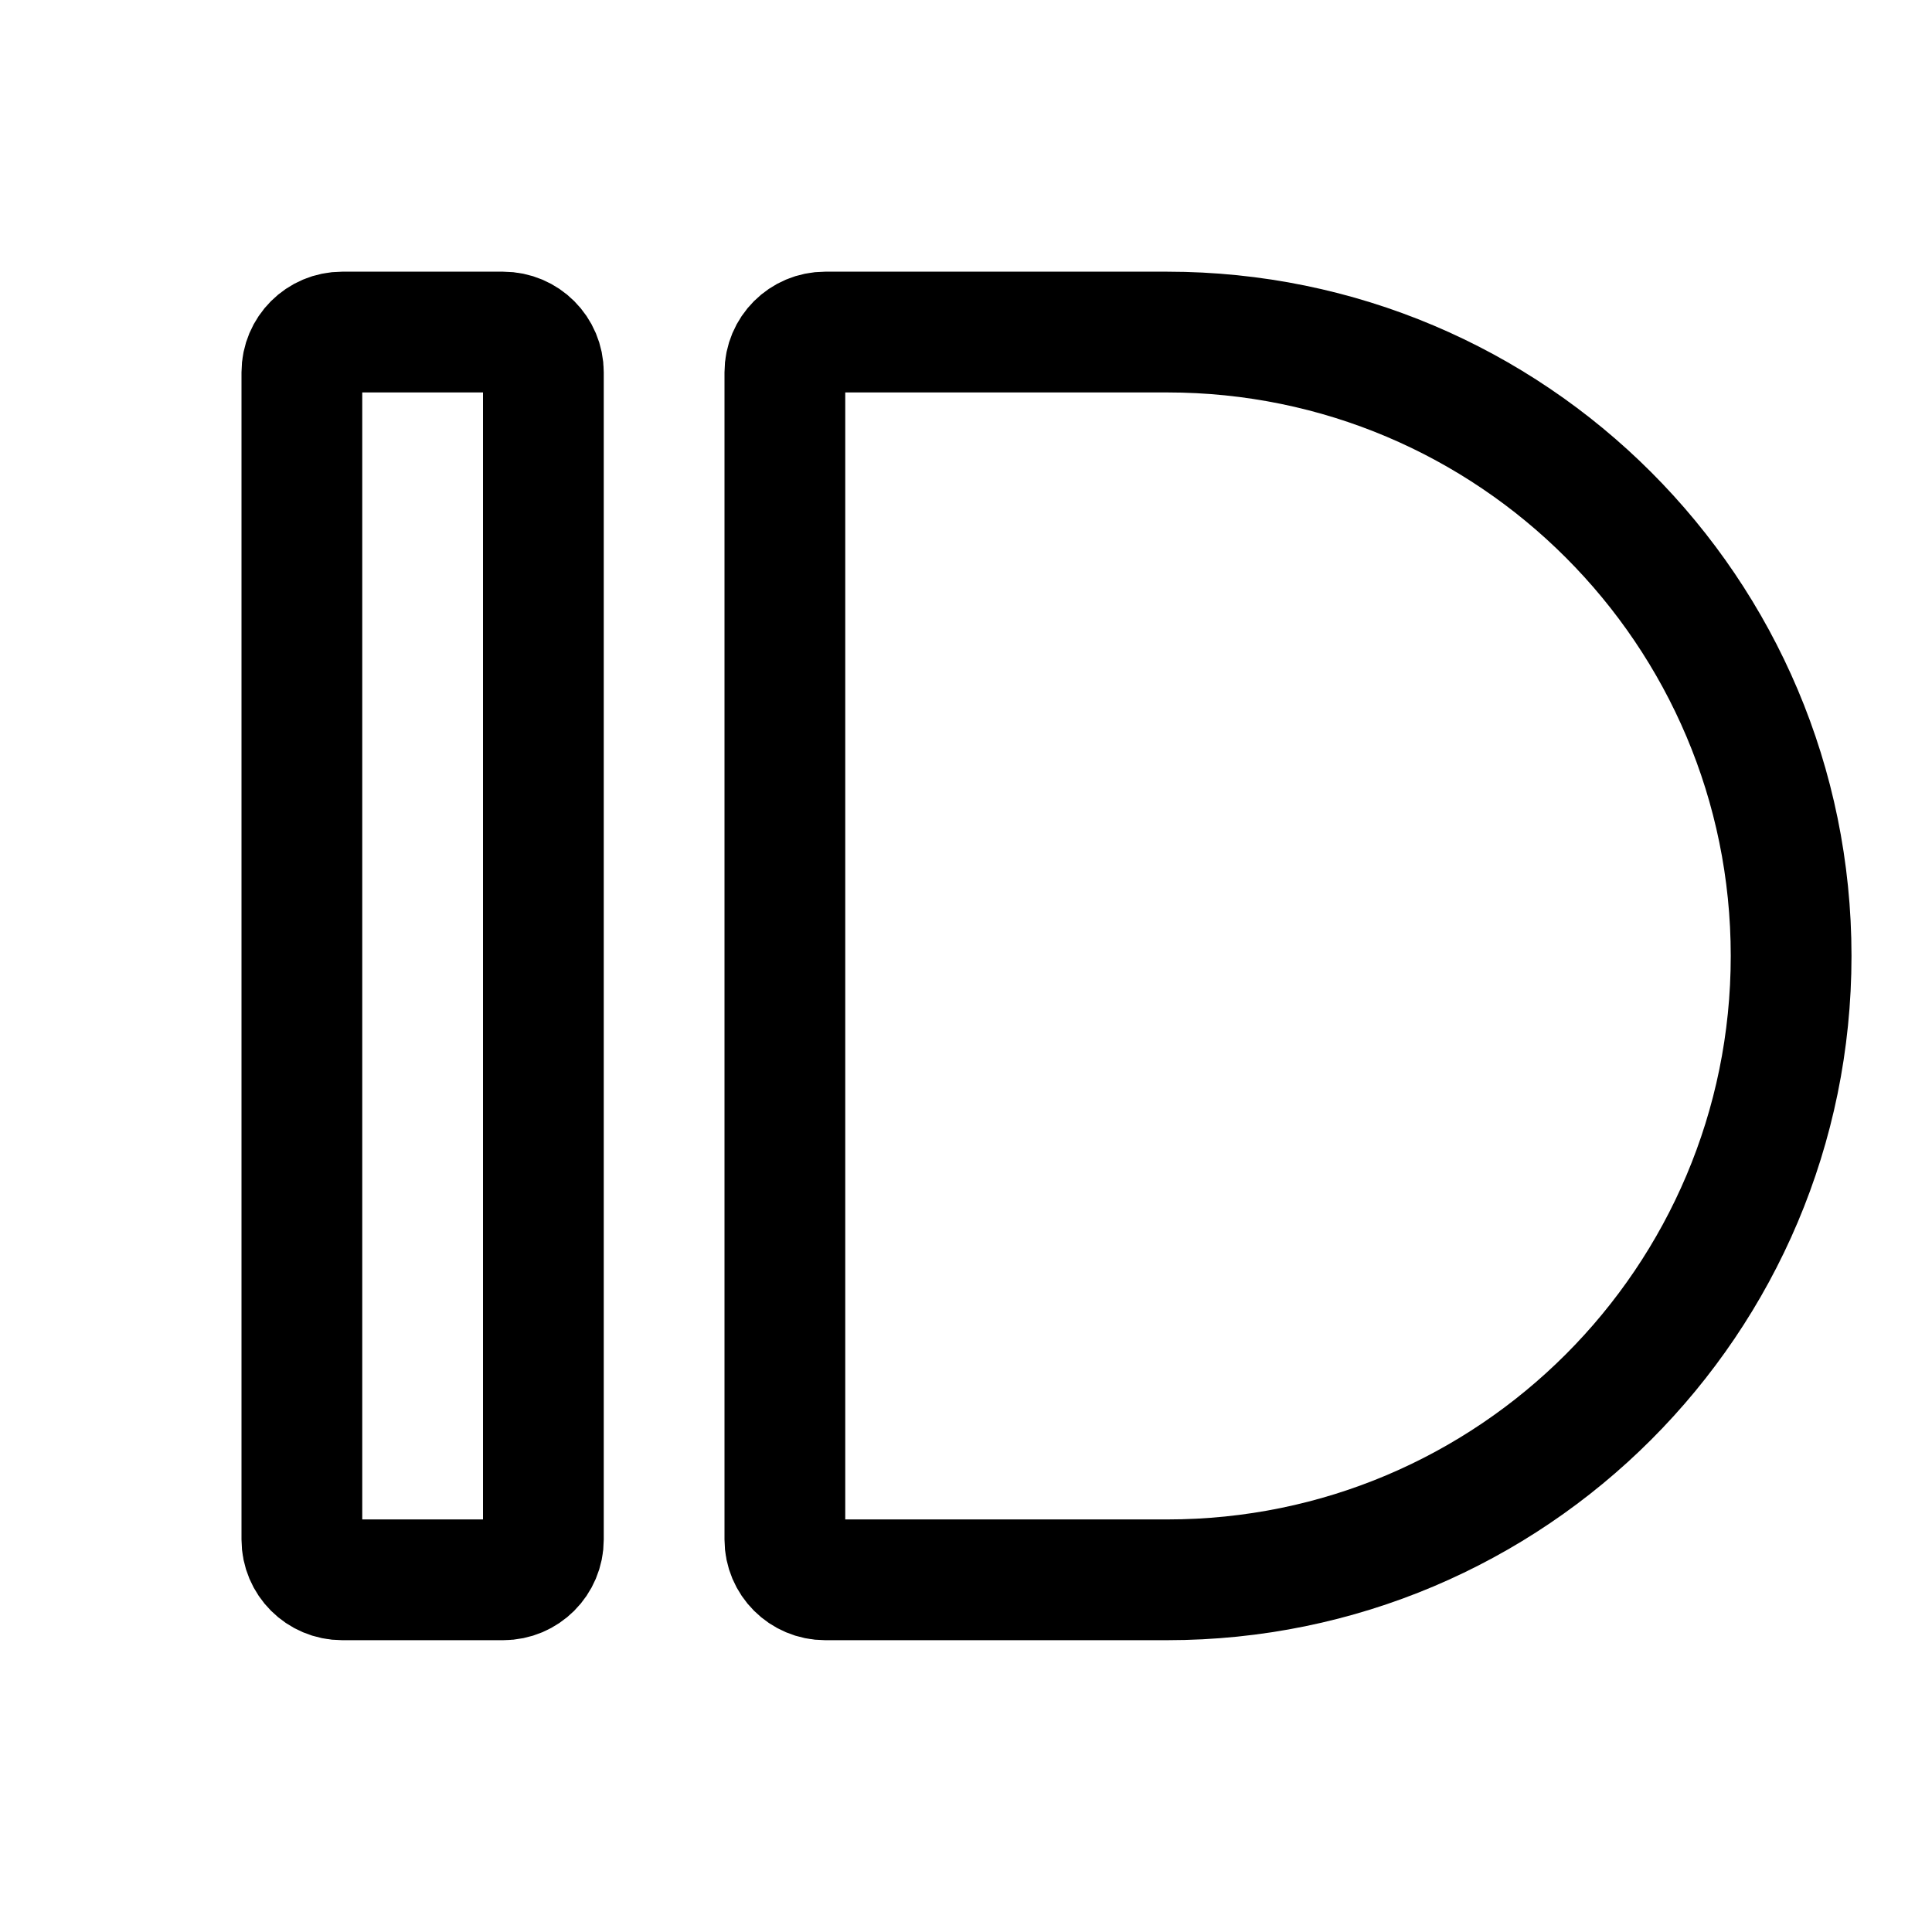
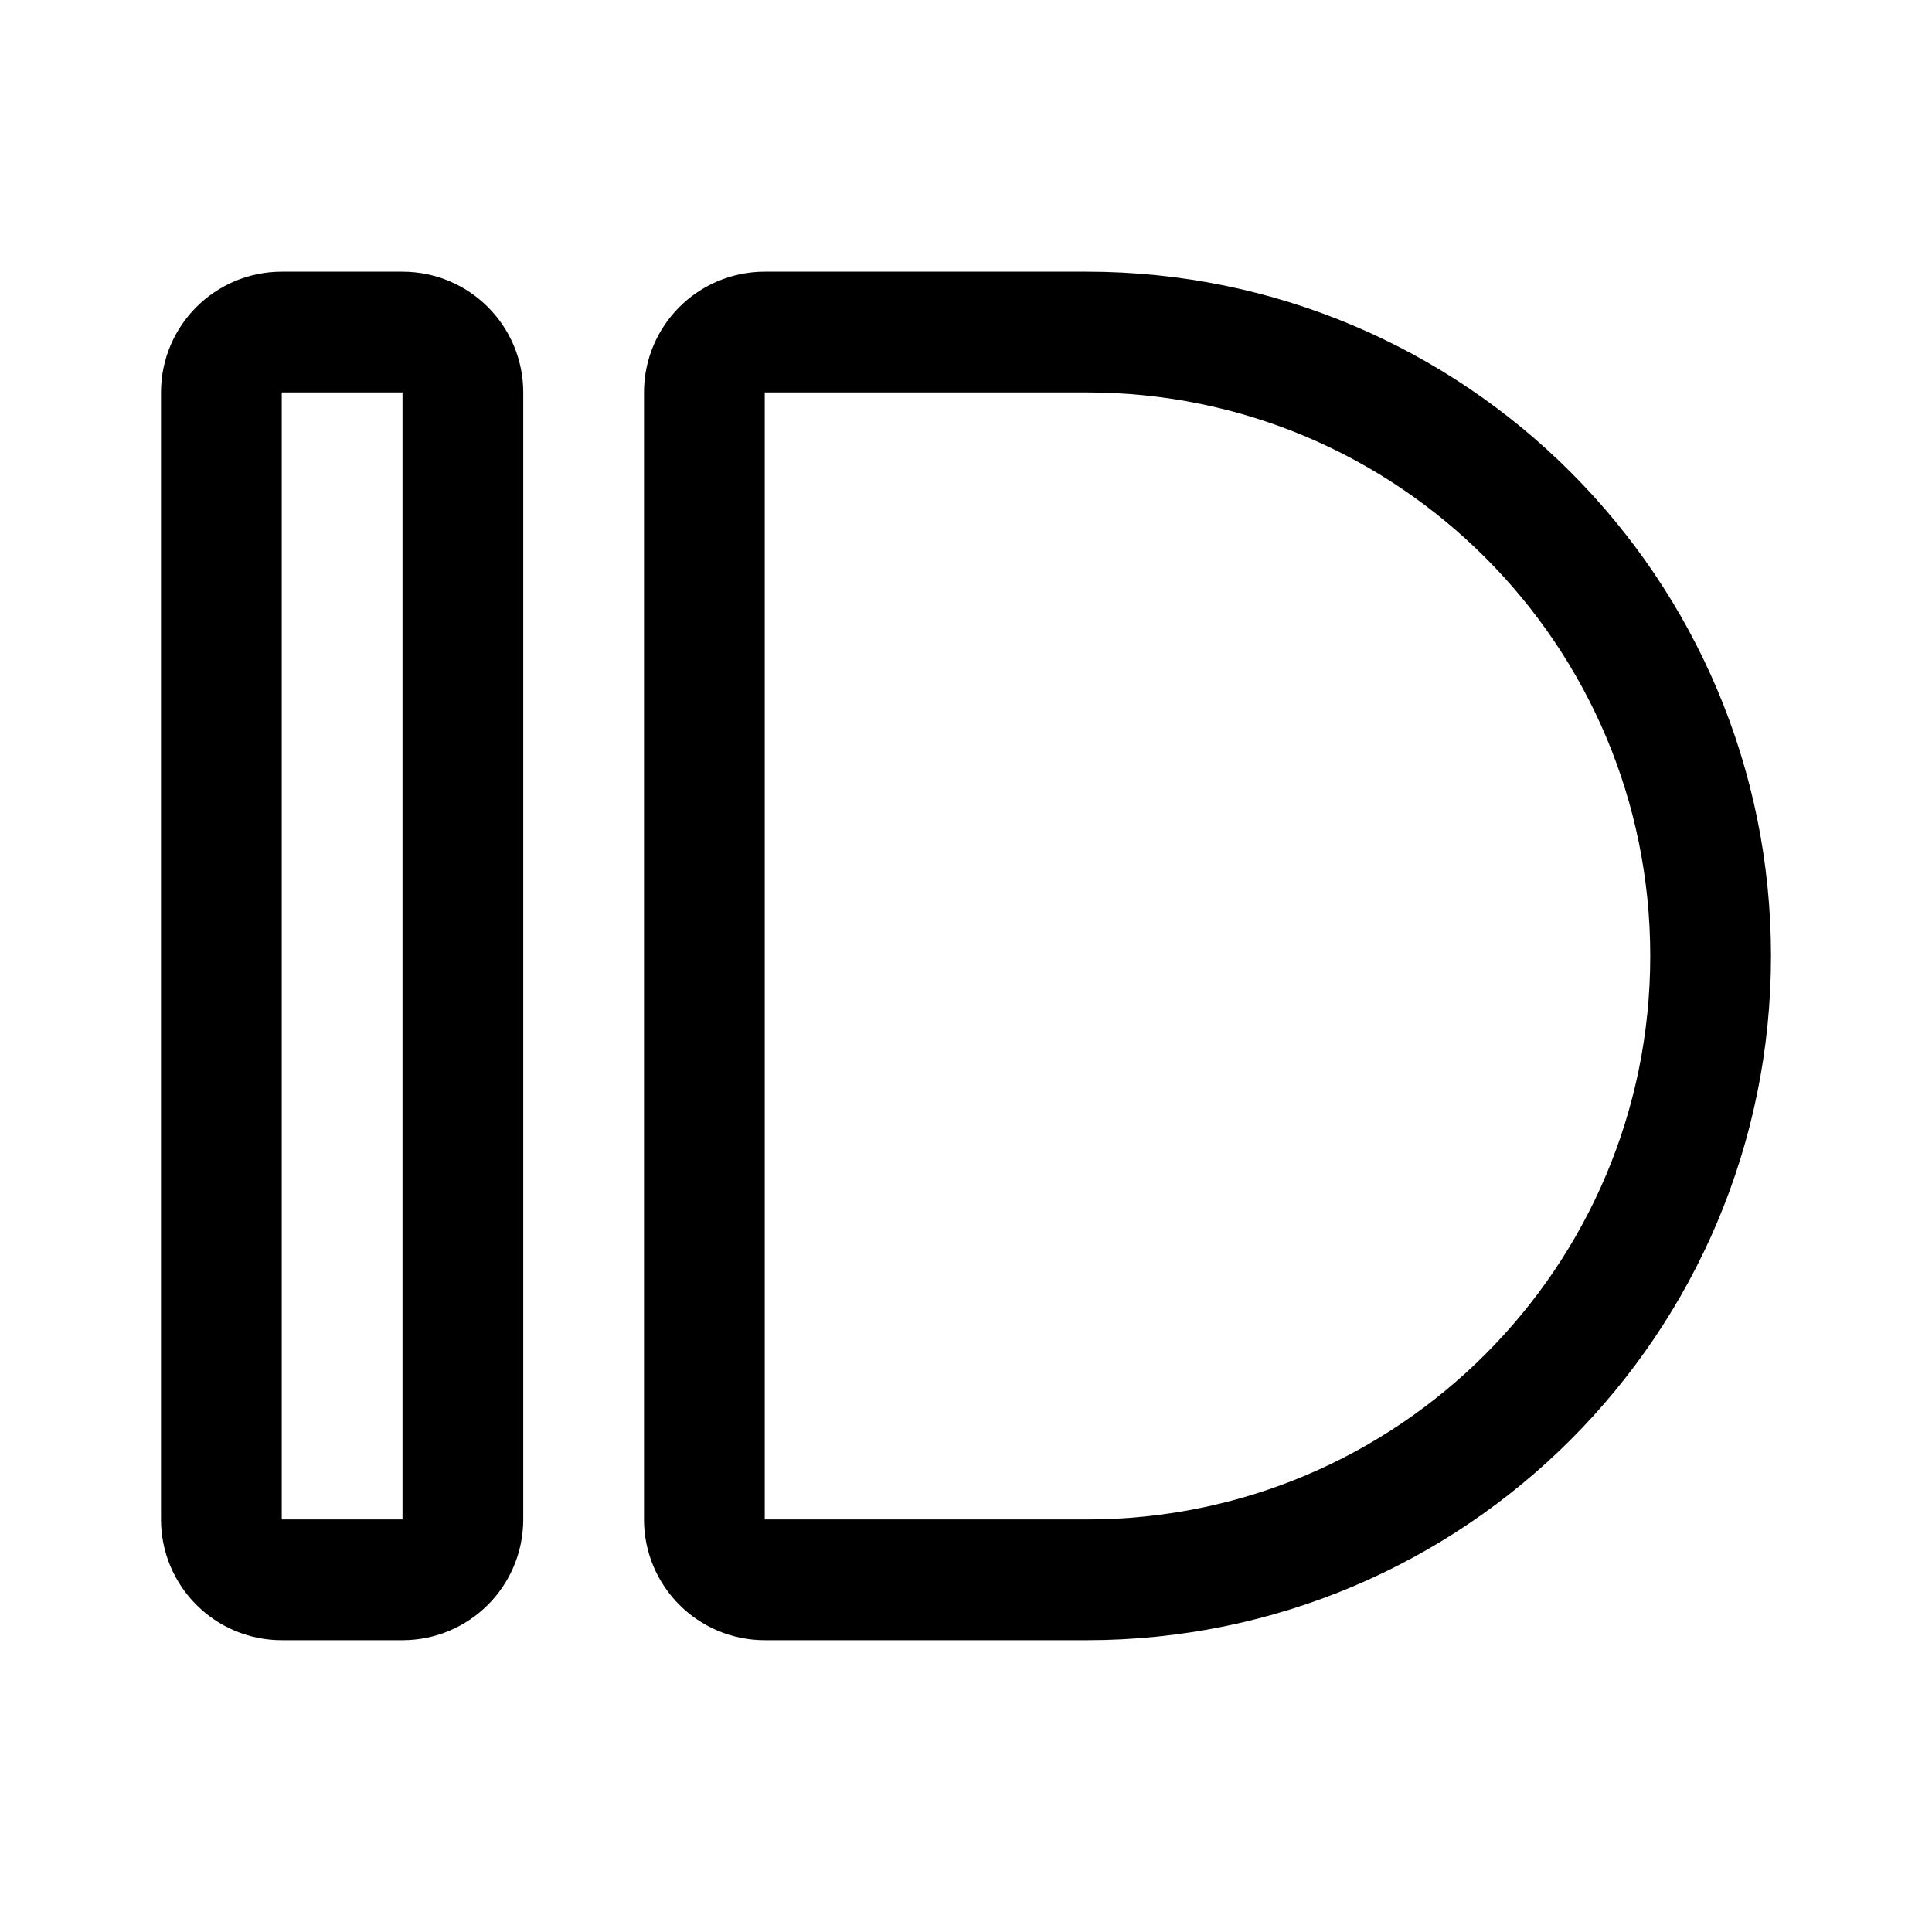
- <svg xmlns="http://www.w3.org/2000/svg" width="192" height="192" fill="none" viewBox="0 0 192 192">
-   <path stroke="#000" stroke-width="12" d="M30 37a4 4 0 0 1 4-4h16a4 4 0 0 1 4 4v116a4 4 0 0 1-4 4H34a4 4 0 0 1-4-4V37zm48 0a4 4 0 0 1 4-4h34c34.242 0 62 27.758 62 62 0 34.242-27.758 62-62 62H82a4 4 0 0 1-4-4V37z" />
+ <svg xmlns="http://www.w3.org/2000/svg" width="192" height="192" viewBox="0 0 192 192" fill="none">
+   <path d="M22 39a6 6 0 0 1 6-6h12a6 6 0 0 1 6 6v112a6 6 0 0 1-6 6H28a6 6 0 0 1-6-6V39Zm48 0a6 6 0 0 1 6-6h32c34.242 0 62 27.758 62 62 0 34.242-27.758 62-62 62H76a6 6 0 0 1-6-6V39Z" stroke="#000" stroke-width="12" />
</svg>
